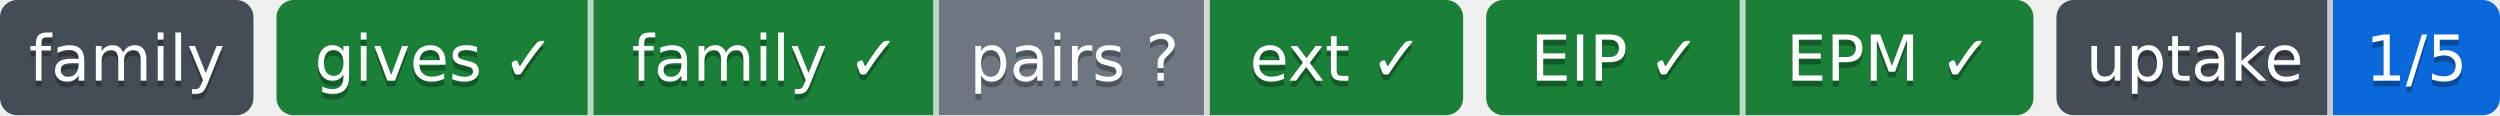
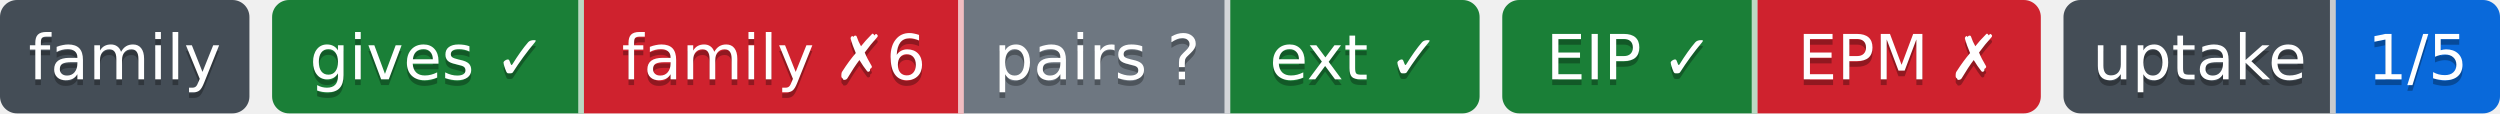
- <svg xmlns="http://www.w3.org/2000/svg" width="434" height="20" role="img" aria-label="gives ✓: ok; family ✓: ok; pairs ?: парных связей не объявлено; ext ✓: ok; EIP ✓: свой: состояние отдачи; EPM ✓: ok; 1/5: перешли на EIP: ArtVsMark/Engineering-Pipeline-Mechanisms; не прочитано у 4">
-   <clipPath id="z94a3db2e0">
+ <svg xmlns="http://www.w3.org/2000/svg" width="441" height="20" role="img" aria-label="gives ✓: ok; family ✗6: behind; pairs ?: парных связей не объявлено; ext ✓: ok; EIP ✓: свой: состояние отдачи; EPM ✗: release: v1.10.0 → v1.11.0 (связей 5, .github/workflows/mechanisms.yml); steps: &gt;=0.12,&lt;0.13 → 0.13 (.pipeline.yml:contract); 1/5: перешли на EIP: ArtVsMark/Engineering-Pipeline-Mechanisms; не прочитано у 4">
+   <clipPath id="z272c16ff0">
    <rect width="44" height="20" rx="3" x="0" />
  </clipPath>
-   <clipPath id="z94a3db2e1">
-     <rect width="206" height="20" rx="3" x="48" />
+   <clipPath id="z272c16ff1">
+     <rect width="213" height="20" rx="3" x="48" />
  </clipPath>
-   <clipPath id="z94a3db2e2">
-     <rect width="95" height="20" rx="3" x="258" />
+   <clipPath id="z272c16ff2">
+     <rect width="95" height="20" rx="3" x="265" />
  </clipPath>
-   <clipPath id="z94a3db2e3">
-     <rect width="77" height="20" rx="3" x="357" />
+   <clipPath id="z272c16ff3">
+     <rect width="77" height="20" rx="3" x="364" />
  </clipPath>
  <g>
-     <rect x="0" width="44" height="20" fill="#444d56" clip-path="url(#z94a3db2e0)" />
-     <rect x="48" width="55" height="20" fill="#1a7f37" clip-path="url(#z94a3db2e1)" />
-     <rect x="103" width="60" height="20" fill="#1a7f37" clip-path="url(#z94a3db2e1)" />
-     <rect x="163" width="47" height="20" fill="#6e7781" clip-path="url(#z94a3db2e1)" />
-     <rect x="210" width="44" height="20" fill="#1a7f37" clip-path="url(#z94a3db2e1)" />
-     <rect x="258" width="45" height="20" fill="#1a7f37" clip-path="url(#z94a3db2e2)" />
-     <rect x="303" width="50" height="20" fill="#1a7f37" clip-path="url(#z94a3db2e2)" />
-     <rect x="357" width="48" height="20" fill="#444d56" clip-path="url(#z94a3db2e3)" />
-     <rect x="405" width="29" height="20" fill="#0969da" clip-path="url(#z94a3db2e3)" />
+     <rect x="0" width="44" height="20" fill="#444d56" clip-path="url(#z272c16ff0)" />
+     <rect x="48" width="55" height="20" fill="#1a7f37" clip-path="url(#z272c16ff1)" />
+     <rect x="103" width="67" height="20" fill="#cf222e" clip-path="url(#z272c16ff1)" />
+     <rect x="170" width="47" height="20" fill="#6e7781" clip-path="url(#z272c16ff1)" />
+     <rect x="217" width="44" height="20" fill="#1a7f37" clip-path="url(#z272c16ff1)" />
+     <rect x="265" width="45" height="20" fill="#1a7f37" clip-path="url(#z272c16ff2)" />
+     <rect x="310" width="50" height="20" fill="#cf222e" clip-path="url(#z272c16ff2)" />
+     <rect x="364" width="48" height="20" fill="#444d56" clip-path="url(#z272c16ff3)" />
+     <rect x="412" width="29" height="20" fill="#0969da" clip-path="url(#z272c16ff3)" />
    <rect x="102" width="1" height="20" fill="#fff" fill-opacity=".7" />
-     <rect x="162" width="1" height="20" fill="#fff" fill-opacity=".7" />
-     <rect x="209" width="1" height="20" fill="#fff" fill-opacity=".7" />
-     <rect x="302" width="1" height="20" fill="#fff" fill-opacity=".7" />
-     <rect x="404" width="1" height="20" fill="#fff" fill-opacity=".7" />
+     <rect x="169" width="1" height="20" fill="#fff" fill-opacity=".7" />
+     <rect x="216" width="1" height="20" fill="#fff" fill-opacity=".7" />
+     <rect x="309" width="1" height="20" fill="#fff" fill-opacity=".7" />
+     <rect x="411" width="1" height="20" fill="#fff" fill-opacity=".7" />
  </g>
  <g fill="#fff" text-anchor="middle" font-family="Verdana,Geneva,DejaVu Sans,sans-serif" font-size="11">
    <text x="22.0" y="15" fill="#010101" fill-opacity=".3">family</text>
    <text x="22.0" y="14">family</text>
    <text x="75.5" y="15" fill="#010101" fill-opacity=".3">gives ✓</text>
    <text x="75.5" y="14">gives ✓</text>
-     <text x="133.0" y="15" fill="#010101" fill-opacity=".3">family ✓</text>
-     <text x="133.0" y="14">family ✓</text>
-     <text x="186.5" y="15" fill="#010101" fill-opacity=".3">pairs ?</text>
-     <text x="186.5" y="14">pairs ?</text>
-     <text x="232.0" y="15" fill="#010101" fill-opacity=".3">ext ✓</text>
-     <text x="232.0" y="14">ext ✓</text>
-     <text x="280.5" y="15" fill="#010101" fill-opacity=".3">EIP ✓</text>
-     <text x="280.5" y="14">EIP ✓</text>
-     <text x="328.0" y="15" fill="#010101" fill-opacity=".3">EPM ✓</text>
-     <text x="328.0" y="14">EPM ✓</text>
-     <text x="381.0" y="15" fill="#010101" fill-opacity=".3">uptake</text>
-     <text x="381.0" y="14">uptake</text>
-     <text x="419.5" y="15" fill="#010101" fill-opacity=".3">1/5</text>
-     <text x="419.5" y="14">1/5</text>
+     <text x="136.5" y="15" fill="#010101" fill-opacity=".3">family ✗6</text>
+     <text x="136.5" y="14">family ✗6</text>
+     <text x="193.5" y="15" fill="#010101" fill-opacity=".3">pairs ?</text>
+     <text x="193.5" y="14">pairs ?</text>
+     <text x="239.0" y="15" fill="#010101" fill-opacity=".3">ext ✓</text>
+     <text x="239.0" y="14">ext ✓</text>
+     <text x="287.5" y="15" fill="#010101" fill-opacity=".3">EIP ✓</text>
+     <text x="287.5" y="14">EIP ✓</text>
+     <text x="335.0" y="15" fill="#010101" fill-opacity=".3">EPM ✗</text>
+     <text x="335.0" y="14">EPM ✗</text>
+     <text x="388.0" y="15" fill="#010101" fill-opacity=".3">uptake</text>
+     <text x="388.0" y="14">uptake</text>
+     <text x="426.5" y="15" fill="#010101" fill-opacity=".3">1/5</text>
+     <text x="426.5" y="14">1/5</text>
  </g>
</svg>
